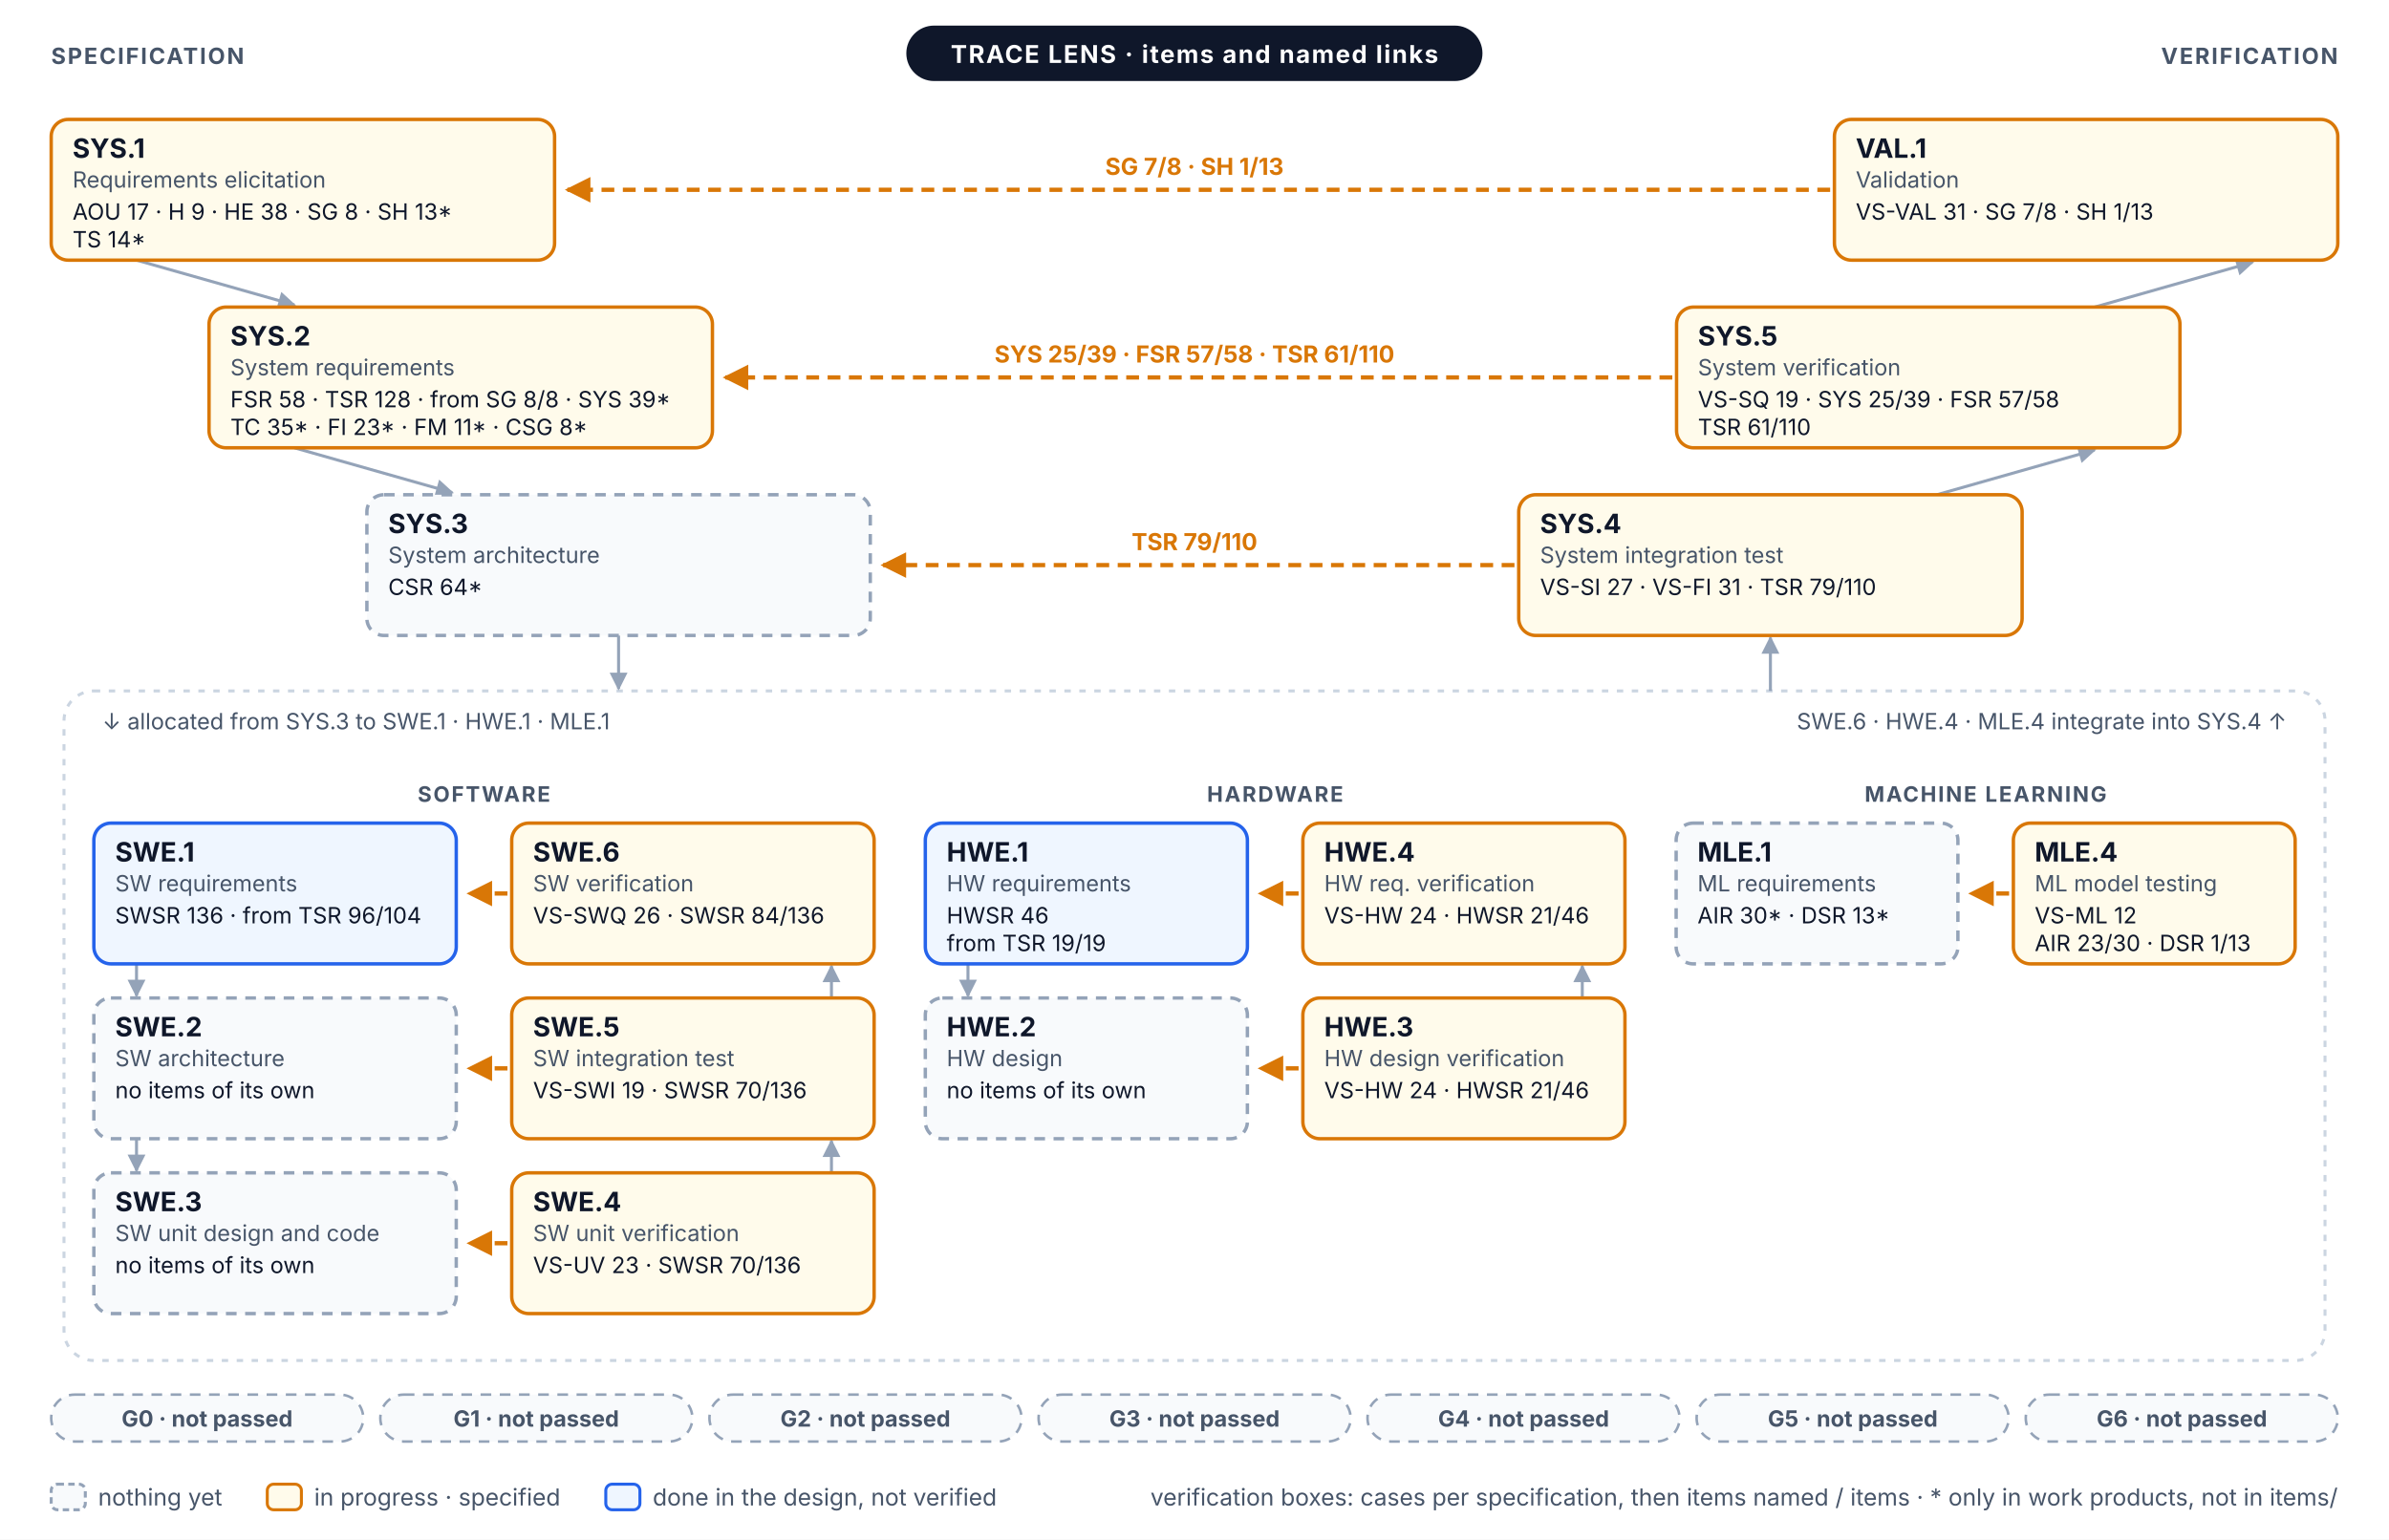
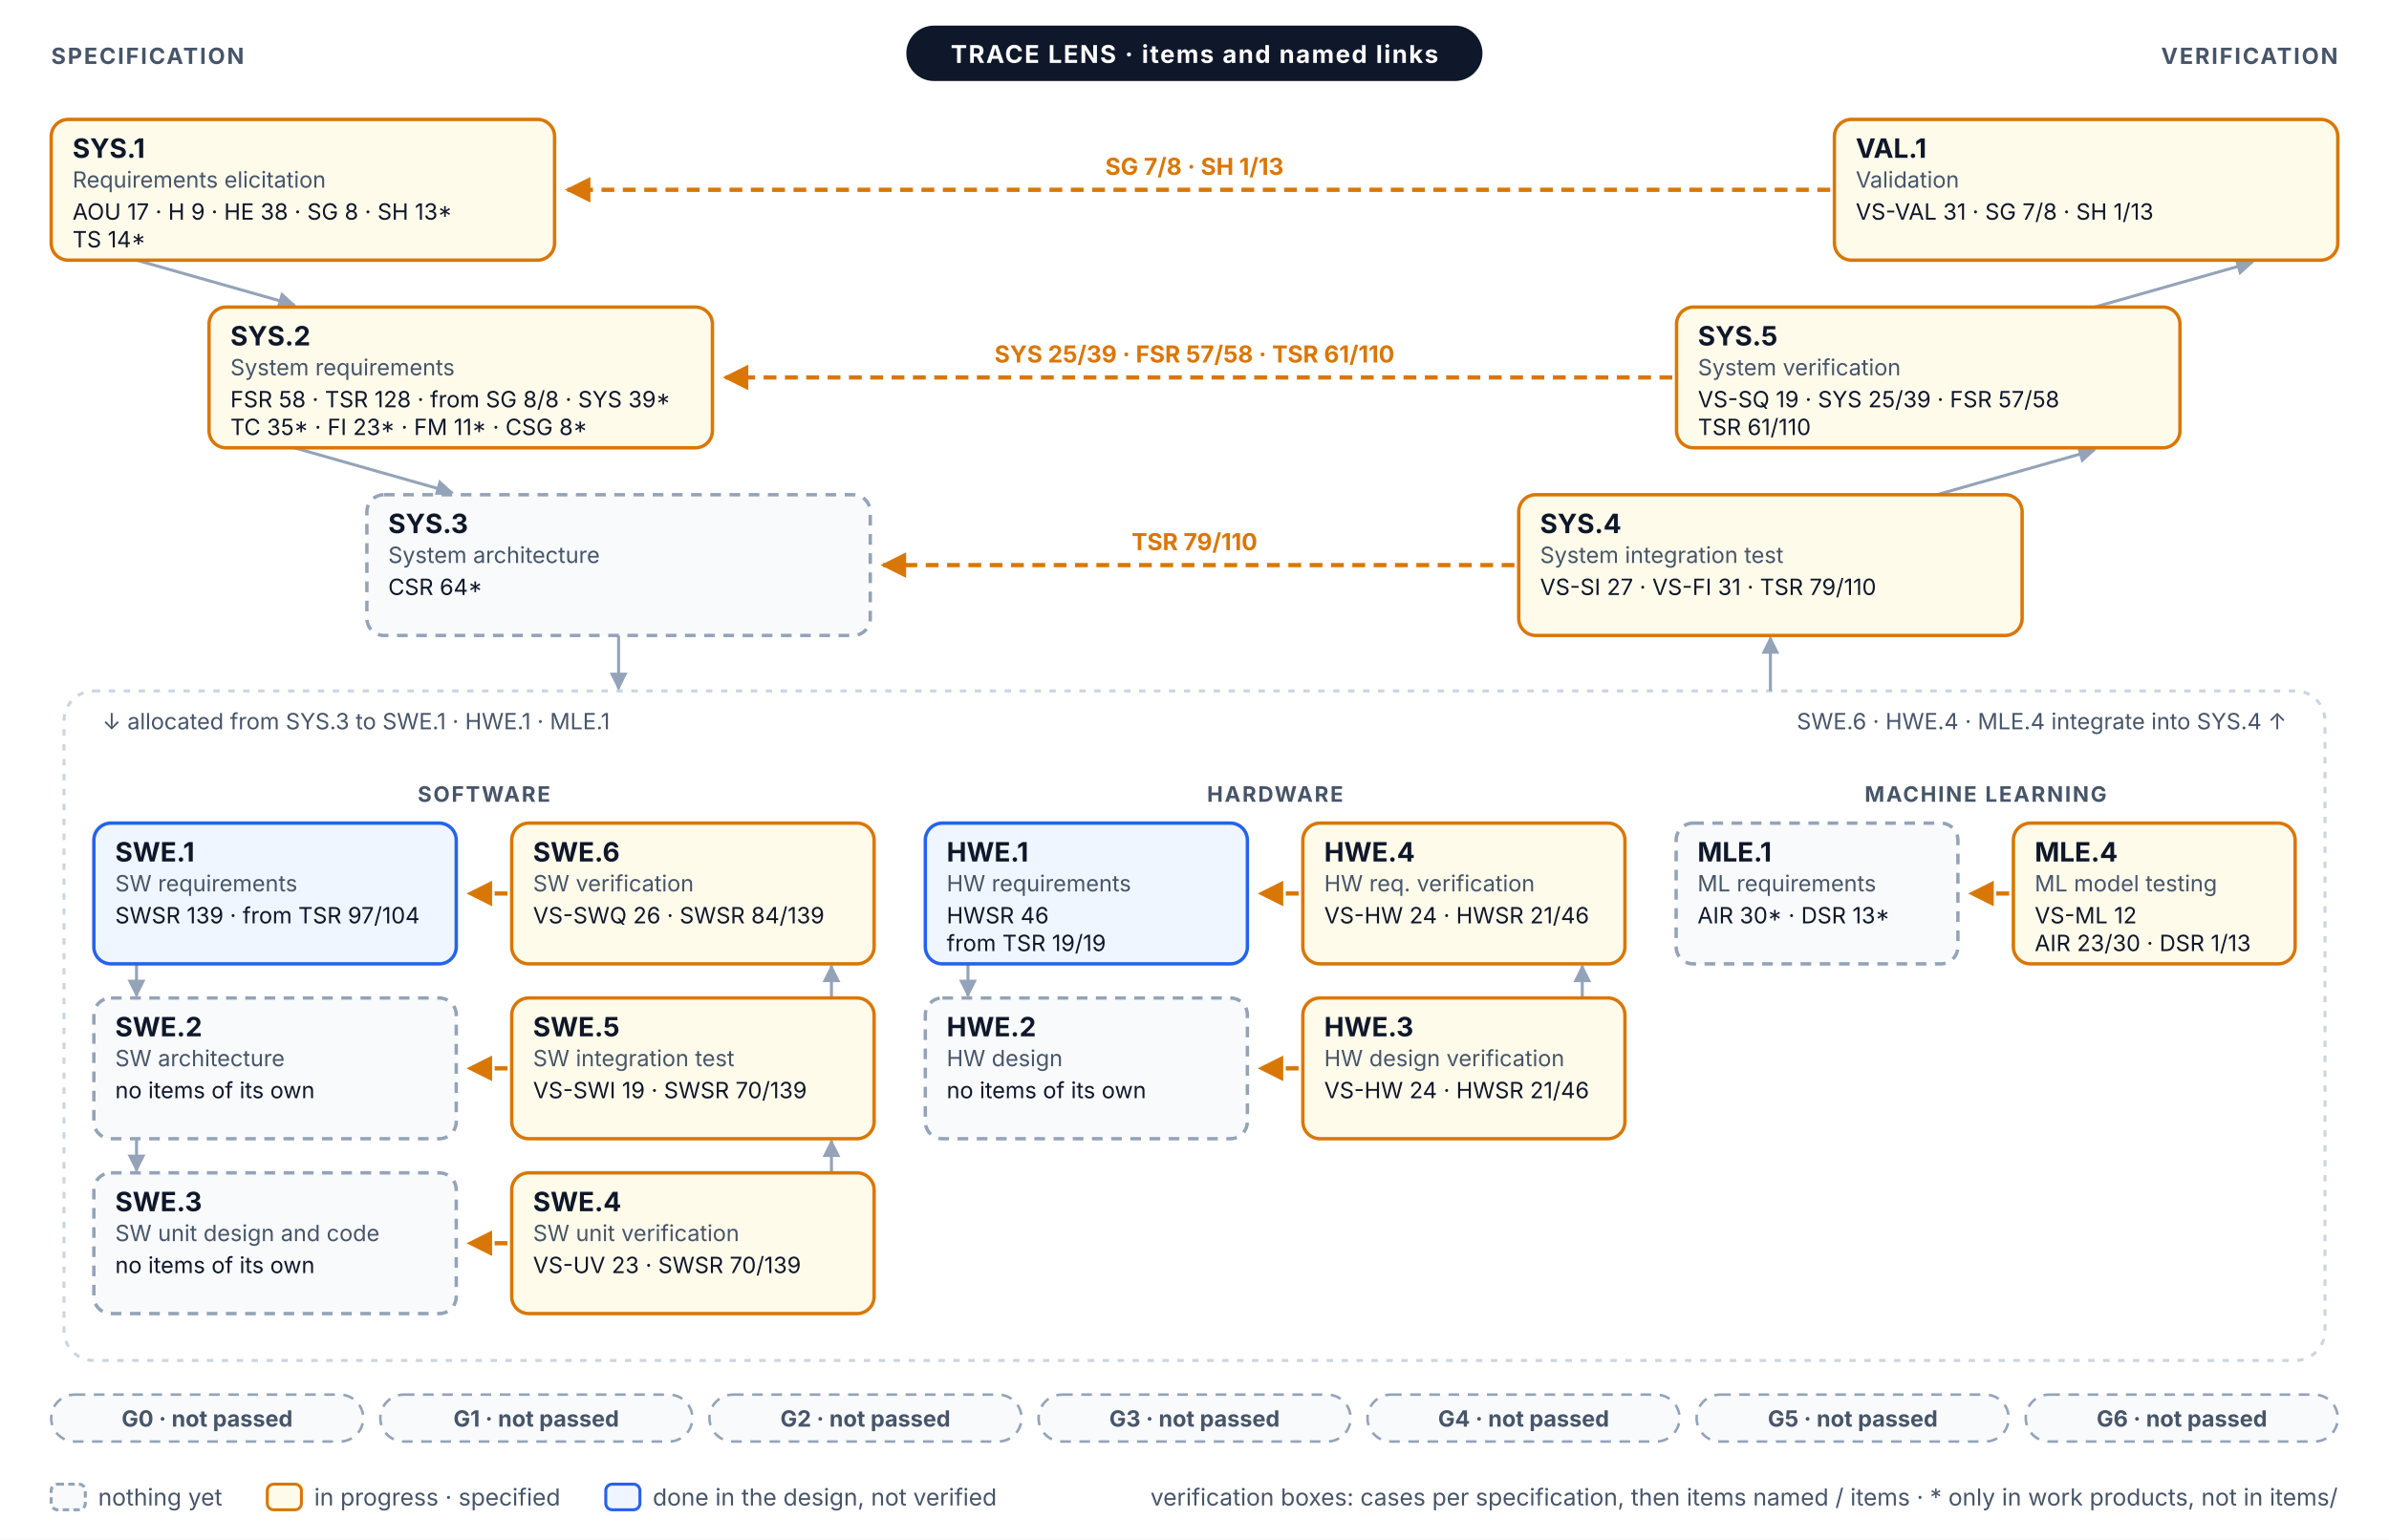
<svg xmlns="http://www.w3.org/2000/svg" width="1120" height="722" viewBox="0 0 1120 722" font-family="Inter, 'Segoe UI', Helvetica, Arial, sans-serif" role="img">
  <defs>
    <marker id="vm-a" viewBox="0 0 10 10" refX="9" refY="5" markerWidth="6" markerHeight="6" orient="auto-start-reverse">
      <path d="M0,0 L10,5 L0,10 z" fill="#94A3B8" />
    </marker>
    <marker id="vm-prog" viewBox="0 0 10 10" refX="9" refY="5" markerWidth="6" markerHeight="6" orient="auto-start-reverse">
      <path d="M0,0 L10,5 L0,10 z" fill="#D97706" />
    </marker>
  </defs>
  <rect x="0" y="0" width="1120" height="722" rx="0" fill="#FFFFFF" stroke="none" stroke-width="0" />
  <line x1="64" y1="122" x2="138" y2="143" stroke="#94A3B8" stroke-width="1.4" marker-end="url(#vm-a)" />
  <line x1="982" y1="144" x2="1056" y2="123" stroke="#94A3B8" stroke-width="1.4" marker-end="url(#vm-a)" />
  <line x1="138" y1="210" x2="212" y2="231" stroke="#94A3B8" stroke-width="1.4" marker-end="url(#vm-a)" />
  <line x1="908" y1="232" x2="982" y2="211" stroke="#94A3B8" stroke-width="1.4" marker-end="url(#vm-a)" />
  <rect x="30" y="324" width="1060" height="314" rx="14" fill="none" stroke="#CBD5E1" stroke-width="1.4" stroke-dasharray="3 4" />
  <line x1="290" y1="298" x2="290" y2="323" stroke="#94A3B8" stroke-width="1.4" marker-end="url(#vm-a)" />
  <line x1="830" y1="324" x2="830" y2="299" stroke="#94A3B8" stroke-width="1.4" marker-end="url(#vm-a)" />
  <text x="48" y="342" font-size="10.5" fill="#475569">↓ allocated from SYS.3 to SWE.1 · HWE.1 · MLE.1</text>
  <text x="1072" y="342" font-size="10.5" fill="#475569" text-anchor="end">SWE.6 · HWE.4 · MLE.4 integrate into SYS.4 ↑</text>
  <text x="226.9" y="376" font-size="10" fill="#475569" font-weight="700" text-anchor="middle" letter-spacing="0.08em">SOFTWARE</text>
  <line x1="64" y1="452" x2="64" y2="467" stroke="#94A3B8" stroke-width="1.4" marker-end="url(#vm-a)" />
  <line x1="389.8" y1="468" x2="389.8" y2="453" stroke="#94A3B8" stroke-width="1.4" marker-end="url(#vm-a)" />
  <line x1="64" y1="534" x2="64" y2="549" stroke="#94A3B8" stroke-width="1.4" marker-end="url(#vm-a)" />
  <line x1="389.8" y1="550" x2="389.8" y2="535" stroke="#94A3B8" stroke-width="1.4" marker-end="url(#vm-a)" />
  <text x="597.8" y="376" font-size="10" fill="#475569" font-weight="700" text-anchor="middle" letter-spacing="0.08em">HARDWARE</text>
  <line x1="453.8" y1="452" x2="453.8" y2="467" stroke="#94A3B8" stroke-width="1.4" marker-end="url(#vm-a)" />
  <line x1="741.8" y1="468" x2="741.8" y2="453" stroke="#94A3B8" stroke-width="1.4" marker-end="url(#vm-a)" />
  <text x="930.9" y="376" font-size="10" fill="#475569" font-weight="700" text-anchor="middle" letter-spacing="0.08em">MACHINE LEARNING</text>
  <line x1="858" y1="89" x2="266" y2="89" stroke="#D97706" stroke-width="2" stroke-dasharray="6 4" marker-end="url(#vm-prog)" />
  <text x="560" y="82" font-size="11" fill="#D97706" font-weight="700" text-anchor="middle">SG 7/8 · SH 1/13</text>
  <line x1="784" y1="177" x2="340" y2="177" stroke="#D97706" stroke-width="2" stroke-dasharray="6 4" marker-end="url(#vm-prog)" />
  <text x="560" y="170" font-size="11" fill="#D97706" font-weight="700" text-anchor="middle">SYS 25/39 · FSR 57/58 · TSR 61/110</text>
  <line x1="710" y1="265" x2="414" y2="265" stroke="#D97706" stroke-width="2" stroke-dasharray="6 4" marker-end="url(#vm-prog)" />
  <text x="560" y="258" font-size="11" fill="#D97706" font-weight="700" text-anchor="middle">TSR 79/110</text>
  <line x1="237.9" y1="419" x2="219.9" y2="419" stroke="#D97706" stroke-width="2" stroke-dasharray="6 4" marker-end="url(#vm-prog)" />
  <line x1="608.8" y1="419" x2="590.8" y2="419" stroke="#D97706" stroke-width="2" stroke-dasharray="6 4" marker-end="url(#vm-prog)" />
  <line x1="941.9" y1="419" x2="923.9" y2="419" stroke="#D97706" stroke-width="2" stroke-dasharray="6 4" marker-end="url(#vm-prog)" />
  <line x1="237.9" y1="501" x2="219.9" y2="501" stroke="#D97706" stroke-width="2" stroke-dasharray="6 4" marker-end="url(#vm-prog)" />
  <line x1="608.8" y1="501" x2="590.8" y2="501" stroke="#D97706" stroke-width="2" stroke-dasharray="6 4" marker-end="url(#vm-prog)" />
  <line x1="237.9" y1="583" x2="219.9" y2="583" stroke="#D97706" stroke-width="2" stroke-dasharray="6 4" marker-end="url(#vm-prog)" />
  <rect x="24" y="56" width="236" height="66" rx="8" fill="#FFFBEB" stroke="#D97706" stroke-width="1.6" />
  <text x="34" y="74" font-size="12.5" fill="#0F172A" font-weight="700">SYS.1</text>
  <text x="34" y="88" font-size="10.5" fill="#475569">Requirements elicitation</text>
  <text x="34" y="103" font-size="10.5" fill="#0F172A">AOU 17 · H 9 · HE 38 · SG 8 · SH 13*</text>
  <text x="34" y="116" font-size="10.5" fill="#0F172A">TS 14*</text>
  <rect x="860" y="56" width="236" height="66" rx="8" fill="#FFFBEB" stroke="#D97706" stroke-width="1.6" />
  <text x="870" y="74" font-size="12.5" fill="#0F172A" font-weight="700">VAL.1</text>
  <text x="870" y="88" font-size="10.5" fill="#475569">Validation</text>
  <text x="870" y="103" font-size="10.5" fill="#0F172A">VS-VAL 31 · SG 7/8 · SH 1/13</text>
  <rect x="98" y="144" width="236" height="66" rx="8" fill="#FFFBEB" stroke="#D97706" stroke-width="1.6" />
  <text x="108" y="162" font-size="12.5" fill="#0F172A" font-weight="700">SYS.2</text>
  <text x="108" y="176" font-size="10.5" fill="#475569">System requirements</text>
  <text x="108" y="191" font-size="10.5" fill="#0F172A">FSR 58 · TSR 128 · from SG 8/8 · SYS 39*</text>
  <text x="108" y="204" font-size="10.5" fill="#0F172A">TC 35* · FI 23* · FM 11* · CSG 8*</text>
  <rect x="786" y="144" width="236" height="66" rx="8" fill="#FFFBEB" stroke="#D97706" stroke-width="1.6" />
  <text x="796" y="162" font-size="12.5" fill="#0F172A" font-weight="700">SYS.5</text>
  <text x="796" y="176" font-size="10.5" fill="#475569">System verification</text>
  <text x="796" y="191" font-size="10.5" fill="#0F172A">VS-SQ 19 · SYS 25/39 · FSR 57/58</text>
  <text x="796" y="204" font-size="10.5" fill="#0F172A">TSR 61/110</text>
  <rect x="172" y="232" width="236" height="66" rx="8" fill="#F8FAFC" stroke="#94A3B8" stroke-width="1.6" stroke-dasharray="5 4" />
  <text x="182" y="250" font-size="12.5" fill="#0F172A" font-weight="700">SYS.3</text>
  <text x="182" y="264" font-size="10.5" fill="#475569">System architecture</text>
  <text x="182" y="279" font-size="10.5" fill="#0F172A">CSR 64*</text>
  <rect x="712" y="232" width="236" height="66" rx="8" fill="#FFFBEB" stroke="#D97706" stroke-width="1.6" />
  <text x="722" y="250" font-size="12.5" fill="#0F172A" font-weight="700">SYS.4</text>
  <text x="722" y="264" font-size="10.5" fill="#475569">System integration test</text>
  <text x="722" y="279" font-size="10.5" fill="#0F172A">VS-SI 27 · VS-FI 31 · TSR 79/110</text>
  <rect x="44" y="386" width="169.9" height="66" rx="8" fill="#EFF6FF" stroke="#2563EB" stroke-width="1.6" />
  <text x="54" y="404" font-size="12.5" fill="#0F172A" font-weight="700">SWE.1</text>
  <text x="54" y="418" font-size="10.5" fill="#475569">SW requirements</text>
-   <text x="54" y="433" font-size="10.5" fill="#0F172A">SWSR 136 · from TSR 96/104</text>
+   <text x="54" y="433" font-size="10.5" fill="#0F172A">SWSR 139 · from TSR 97/104</text>
  <rect x="239.9" y="386" width="169.9" height="66" rx="8" fill="#FFFBEB" stroke="#D97706" stroke-width="1.6" />
  <text x="249.9" y="404" font-size="12.5" fill="#0F172A" font-weight="700">SWE.6</text>
  <text x="249.9" y="418" font-size="10.5" fill="#475569">SW verification</text>
-   <text x="249.9" y="433" font-size="10.5" fill="#0F172A">VS-SWQ 26 · SWSR 84/136</text>
+   <text x="249.9" y="433" font-size="10.5" fill="#0F172A">VS-SWQ 26 · SWSR 84/139</text>
  <rect x="44" y="468" width="169.9" height="66" rx="8" fill="#F8FAFC" stroke="#94A3B8" stroke-width="1.6" stroke-dasharray="5 4" />
  <text x="54" y="486" font-size="12.5" fill="#0F172A" font-weight="700">SWE.2</text>
  <text x="54" y="500" font-size="10.5" fill="#475569">SW architecture</text>
  <text x="54" y="515" font-size="10.5" fill="#0F172A">no items of its own</text>
  <rect x="239.9" y="468" width="169.9" height="66" rx="8" fill="#FFFBEB" stroke="#D97706" stroke-width="1.6" />
  <text x="249.9" y="486" font-size="12.5" fill="#0F172A" font-weight="700">SWE.5</text>
  <text x="249.9" y="500" font-size="10.5" fill="#475569">SW integration test</text>
-   <text x="249.9" y="515" font-size="10.5" fill="#0F172A">VS-SWI 19 · SWSR 70/136</text>
+   <text x="249.9" y="515" font-size="10.5" fill="#0F172A">VS-SWI 19 · SWSR 70/139</text>
  <rect x="44" y="550" width="169.9" height="66" rx="8" fill="#F8FAFC" stroke="#94A3B8" stroke-width="1.6" stroke-dasharray="5 4" />
  <text x="54" y="568" font-size="12.5" fill="#0F172A" font-weight="700">SWE.3</text>
  <text x="54" y="582" font-size="10.5" fill="#475569">SW unit design and code</text>
  <text x="54" y="597" font-size="10.5" fill="#0F172A">no items of its own</text>
  <rect x="239.9" y="550" width="169.9" height="66" rx="8" fill="#FFFBEB" stroke="#D97706" stroke-width="1.6" />
  <text x="249.9" y="568" font-size="12.5" fill="#0F172A" font-weight="700">SWE.4</text>
  <text x="249.9" y="582" font-size="10.5" fill="#475569">SW unit verification</text>
-   <text x="249.9" y="597" font-size="10.5" fill="#0F172A">VS-UV 23 · SWSR 70/136</text>
+   <text x="249.9" y="597" font-size="10.5" fill="#0F172A">VS-UV 23 · SWSR 70/139</text>
  <rect x="433.8" y="386" width="151" height="66" rx="8" fill="#EFF6FF" stroke="#2563EB" stroke-width="1.6" />
  <text x="443.8" y="404" font-size="12.5" fill="#0F172A" font-weight="700">HWE.1</text>
  <text x="443.8" y="418" font-size="10.5" fill="#475569">HW requirements</text>
  <text x="443.8" y="433" font-size="10.5" fill="#0F172A">HWSR 46</text>
  <text x="443.8" y="446" font-size="10.5" fill="#0F172A">from TSR 19/19</text>
  <rect x="610.8" y="386" width="151" height="66" rx="8" fill="#FFFBEB" stroke="#D97706" stroke-width="1.6" />
  <text x="620.8" y="404" font-size="12.5" fill="#0F172A" font-weight="700">HWE.4</text>
  <text x="620.8" y="418" font-size="10.5" fill="#475569">HW req. verification</text>
  <text x="620.8" y="433" font-size="10.5" fill="#0F172A">VS-HW 24 · HWSR 21/46</text>
  <rect x="433.8" y="468" width="151" height="66" rx="8" fill="#F8FAFC" stroke="#94A3B8" stroke-width="1.6" stroke-dasharray="5 4" />
  <text x="443.8" y="486" font-size="12.5" fill="#0F172A" font-weight="700">HWE.2</text>
  <text x="443.8" y="500" font-size="10.5" fill="#475569">HW design</text>
  <text x="443.8" y="515" font-size="10.5" fill="#0F172A">no items of its own</text>
  <rect x="610.8" y="468" width="151" height="66" rx="8" fill="#FFFBEB" stroke="#D97706" stroke-width="1.6" />
  <text x="620.8" y="486" font-size="12.5" fill="#0F172A" font-weight="700">HWE.3</text>
  <text x="620.8" y="500" font-size="10.5" fill="#475569">HW design verification</text>
  <text x="620.8" y="515" font-size="10.5" fill="#0F172A">VS-HW 24 · HWSR 21/46</text>
  <rect x="785.8" y="386" width="132.1" height="66" rx="8" fill="#F8FAFC" stroke="#94A3B8" stroke-width="1.6" stroke-dasharray="5 4" />
  <text x="795.8" y="404" font-size="12.5" fill="#0F172A" font-weight="700">MLE.1</text>
  <text x="795.8" y="418" font-size="10.5" fill="#475569">ML requirements</text>
  <text x="795.8" y="433" font-size="10.5" fill="#0F172A">AIR 30* · DSR 13*</text>
  <rect x="943.9" y="386" width="132.1" height="66" rx="8" fill="#FFFBEB" stroke="#D97706" stroke-width="1.6" />
  <text x="953.9" y="404" font-size="12.5" fill="#0F172A" font-weight="700">MLE.4</text>
  <text x="953.9" y="418" font-size="10.5" fill="#475569">ML model testing</text>
  <text x="953.9" y="433" font-size="10.5" fill="#0F172A">VS-ML 12</text>
  <text x="953.9" y="446" font-size="10.5" fill="#0F172A">AIR 23/30 · DSR 1/13</text>
  <rect x="424.9" y="12" width="270.1" height="26" rx="13" fill="#0F172A" stroke="none" stroke-width="0" />
  <text x="560" y="29.5" font-size="11.5" fill="#FFFFFF" font-weight="700" text-anchor="middle" letter-spacing="0.06em">TRACE LENS · items and named links</text>
  <text x="24" y="30" font-size="10.5" fill="#475569" font-weight="700" letter-spacing="0.08em">SPECIFICATION</text>
  <text x="1096" y="30" font-size="10.5" fill="#475569" font-weight="700" text-anchor="end" letter-spacing="0.08em">VERIFICATION</text>
  <rect x="24" y="654" width="146.3" height="22" rx="11" fill="#F8FAFC" stroke="#94A3B8" stroke-width="1.2" stroke-dasharray="5 4" />
  <text x="97.1" y="669" font-size="10.5" fill="#475569" font-weight="700" text-anchor="middle">G0 · not passed</text>
  <rect x="178.3" y="654" width="146.3" height="22" rx="11" fill="#F8FAFC" stroke="#94A3B8" stroke-width="1.2" stroke-dasharray="5 4" />
  <text x="251.4" y="669" font-size="10.5" fill="#475569" font-weight="700" text-anchor="middle">G1 · not passed</text>
  <rect x="332.6" y="654" width="146.3" height="22" rx="11" fill="#F8FAFC" stroke="#94A3B8" stroke-width="1.2" stroke-dasharray="5 4" />
  <text x="405.7" y="669" font-size="10.5" fill="#475569" font-weight="700" text-anchor="middle">G2 · not passed</text>
  <rect x="486.9" y="654" width="146.3" height="22" rx="11" fill="#F8FAFC" stroke="#94A3B8" stroke-width="1.2" stroke-dasharray="5 4" />
  <text x="560" y="669" font-size="10.5" fill="#475569" font-weight="700" text-anchor="middle">G3 · not passed</text>
  <rect x="641.1" y="654" width="146.3" height="22" rx="11" fill="#F8FAFC" stroke="#94A3B8" stroke-width="1.2" stroke-dasharray="5 4" />
  <text x="714.3" y="669" font-size="10.5" fill="#475569" font-weight="700" text-anchor="middle">G4 · not passed</text>
  <rect x="795.4" y="654" width="146.3" height="22" rx="11" fill="#F8FAFC" stroke="#94A3B8" stroke-width="1.2" stroke-dasharray="5 4" />
  <text x="868.6" y="669" font-size="10.5" fill="#475569" font-weight="700" text-anchor="middle">G5 · not passed</text>
  <rect x="949.7" y="654" width="146.3" height="22" rx="11" fill="#F8FAFC" stroke="#94A3B8" stroke-width="1.2" stroke-dasharray="5 4" />
  <text x="1022.9" y="669" font-size="10.5" fill="#475569" font-weight="700" text-anchor="middle">G6 · not passed</text>
  <rect x="24" y="696" width="16" height="12" rx="3" fill="#F8FAFC" stroke="#94A3B8" stroke-width="1.4" stroke-dasharray="3 2" />
  <text x="46" y="706" font-size="11" fill="#475569">nothing yet</text>
  <rect x="125.3" y="696" width="16" height="12" rx="3" fill="#FFFBEB" stroke="#D97706" stroke-width="1.4" />
  <text x="147.3" y="706" font-size="11" fill="#475569">in progress · specified</text>
  <rect x="284" y="696" width="16" height="12" rx="3" fill="#EFF6FF" stroke="#2563EB" stroke-width="1.4" />
  <text x="306" y="706" font-size="11" fill="#475569">done in the design, not verified</text>
  <text x="1096" y="706" font-size="11" fill="#475569" text-anchor="end">verification boxes: cases per specification, then items named / items · * only in work products, not in items/</text>
</svg>
